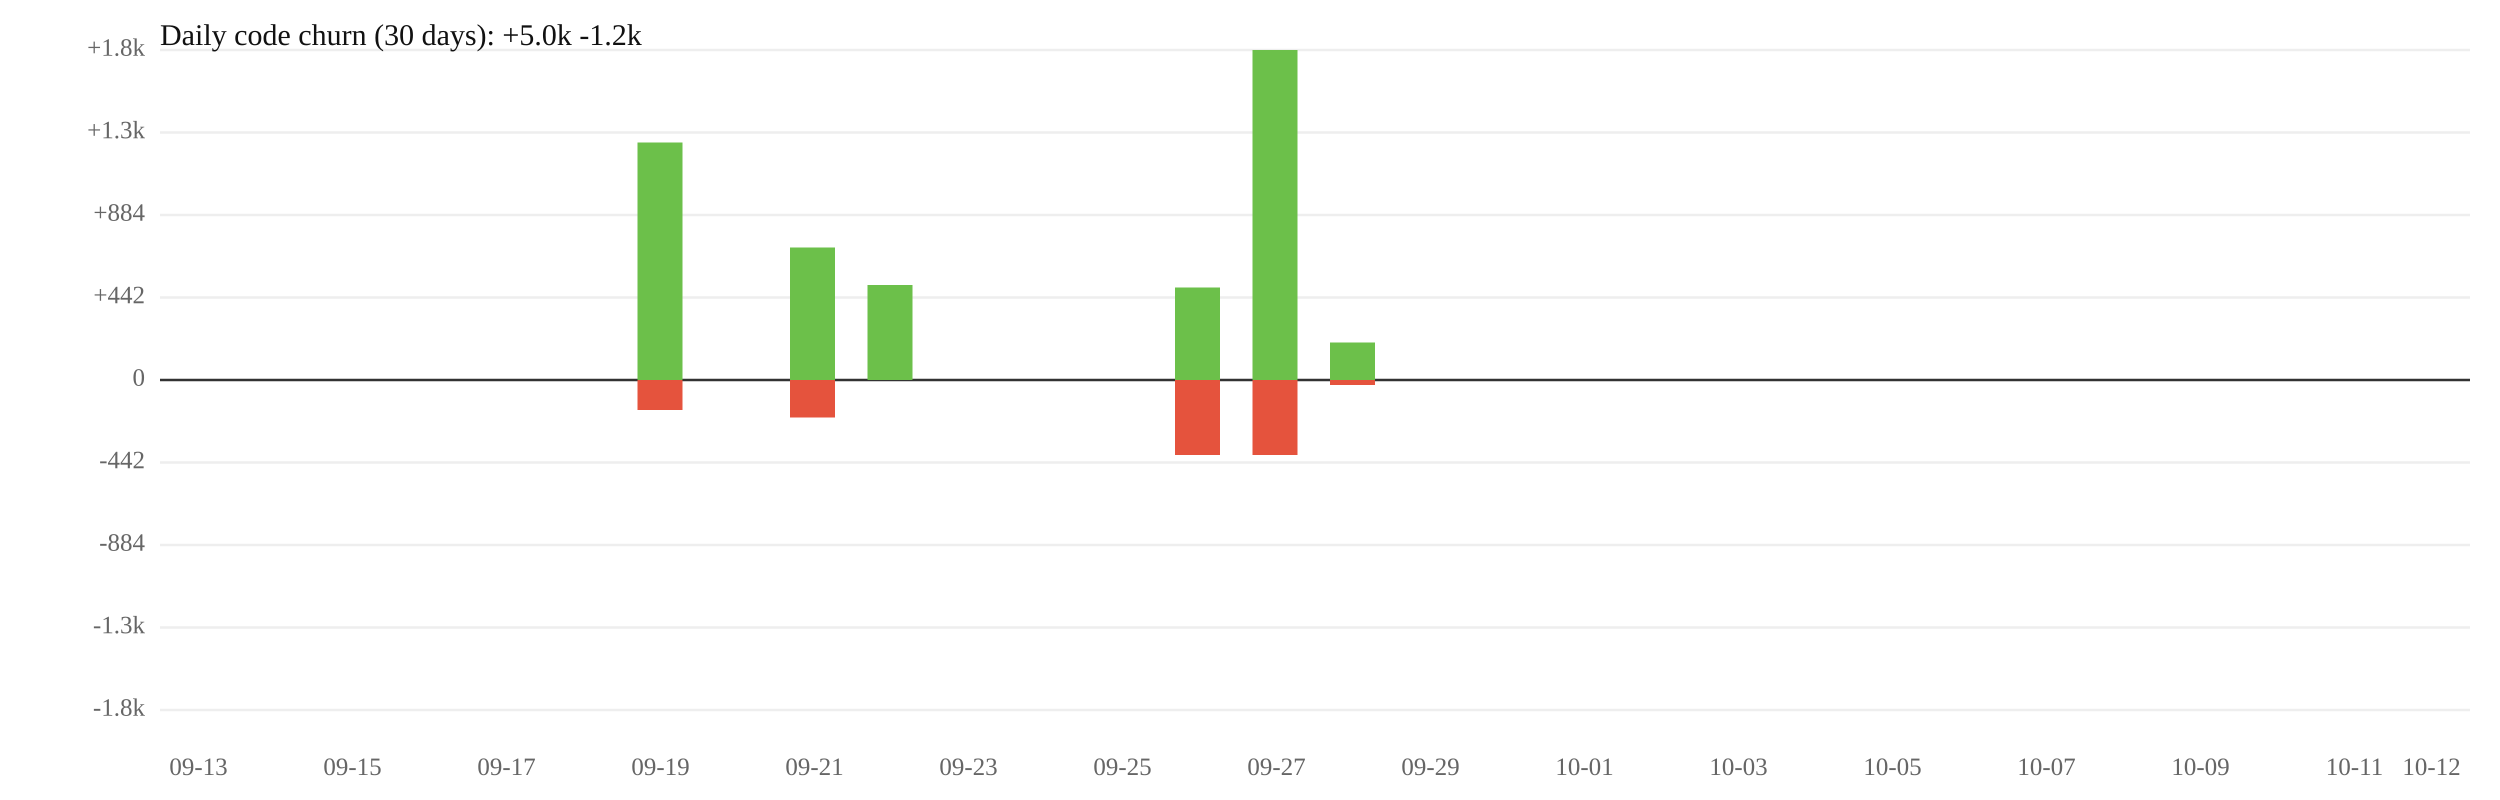
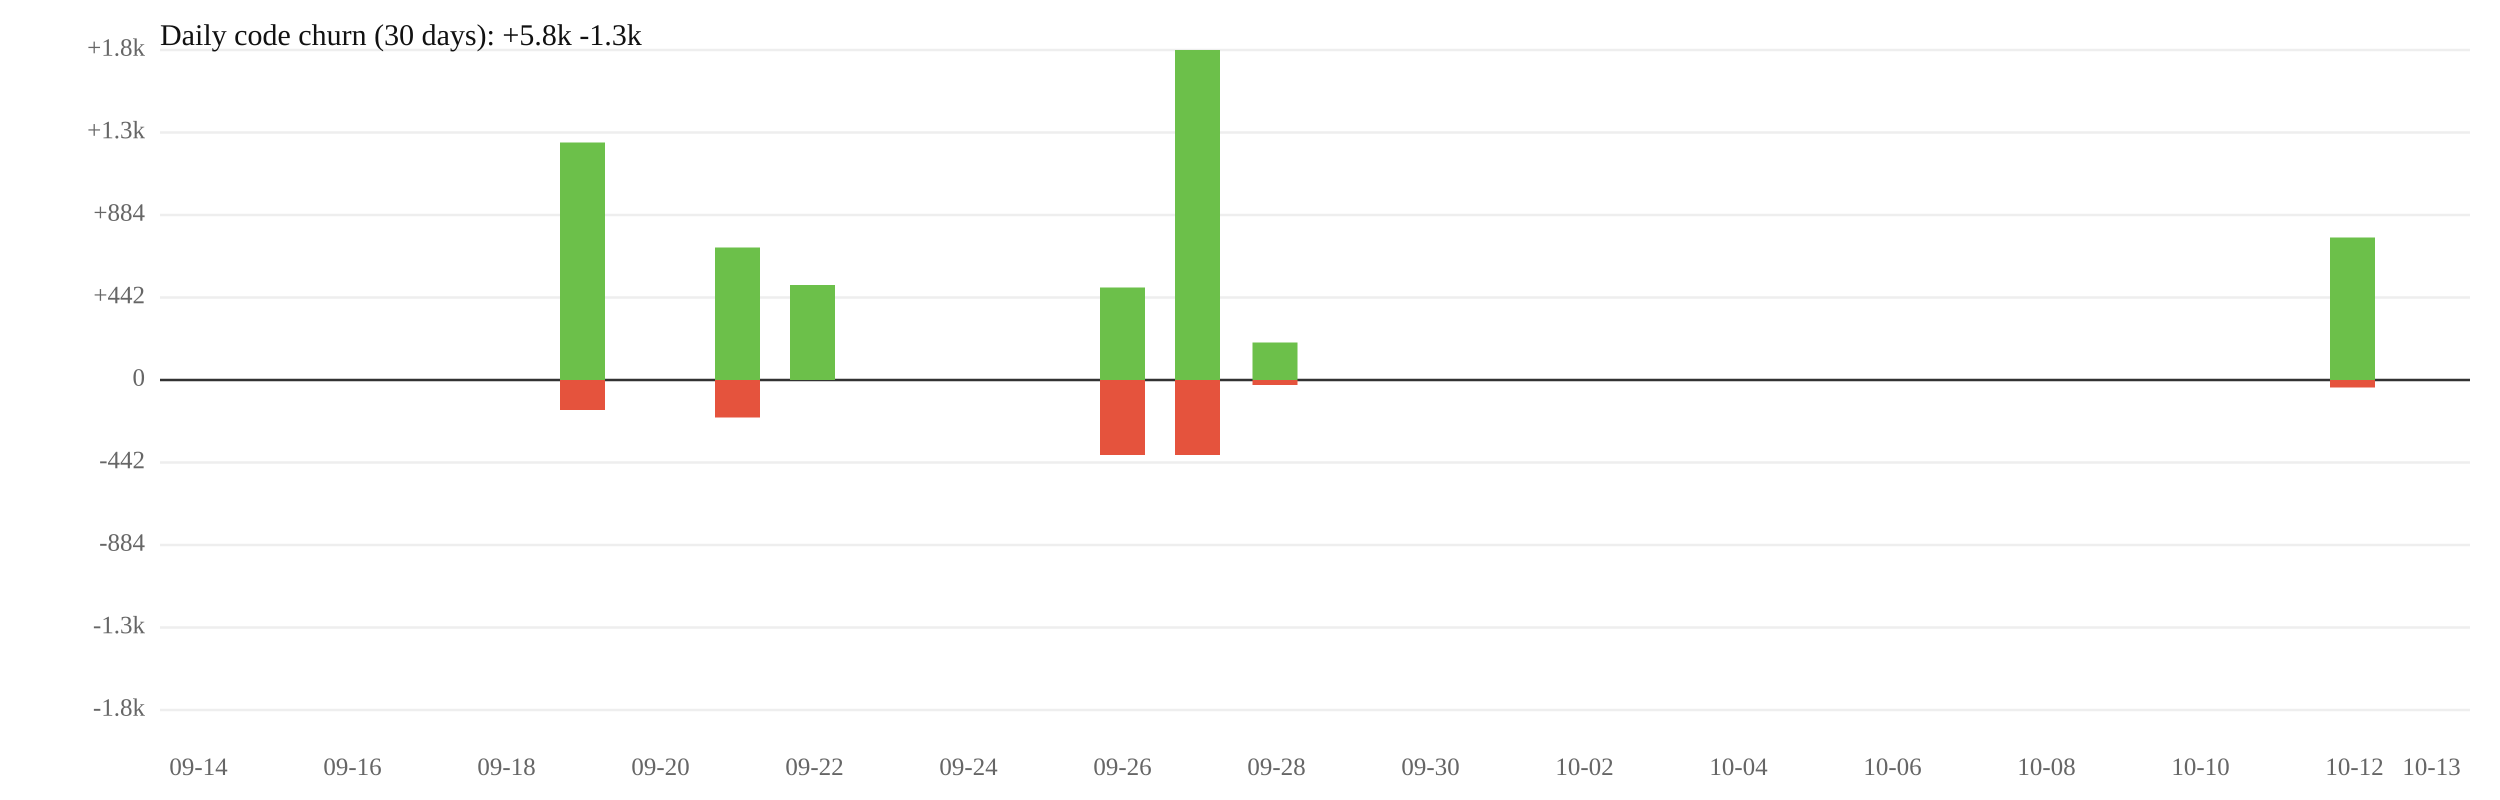
<svg xmlns="http://www.w3.org/2000/svg" width="1000" height="320" viewBox="0 0 1000 320">
  <rect width="100%" height="100%" fill="white" />
  <line x1="64" y1="119" x2="988" y2="119" stroke="#eee" />
  <line x1="64" y1="185" x2="988" y2="185" stroke="#eee" />
  <text x="58" y="119" font-size="10" text-anchor="end" dominant-baseline="middle" fill="#666">+442</text>
  <text x="58" y="185" font-size="10" text-anchor="end" dominant-baseline="middle" fill="#666">-442</text>
  <line x1="64" y1="86" x2="988" y2="86" stroke="#eee" />
  <line x1="64" y1="218" x2="988" y2="218" stroke="#eee" />
  <text x="58" y="86" font-size="10" text-anchor="end" dominant-baseline="middle" fill="#666">+884</text>
  <text x="58" y="218" font-size="10" text-anchor="end" dominant-baseline="middle" fill="#666">-884</text>
  <line x1="64" y1="53" x2="988" y2="53" stroke="#eee" />
  <line x1="64" y1="251" x2="988" y2="251" stroke="#eee" />
  <text x="58" y="53" font-size="10" text-anchor="end" dominant-baseline="middle" fill="#666">+1.3k</text>
  <text x="58" y="251" font-size="10" text-anchor="end" dominant-baseline="middle" fill="#666">-1.3k</text>
  <line x1="64" y1="20" x2="988" y2="20" stroke="#eee" />
  <line x1="64" y1="284" x2="988" y2="284" stroke="#eee" />
  <text x="58" y="20" font-size="10" text-anchor="end" dominant-baseline="middle" fill="#666">+1.8k</text>
  <text x="58" y="284" font-size="10" text-anchor="end" dominant-baseline="middle" fill="#666">-1.8k</text>
  <line x1="64" y1="152" x2="988" y2="152" stroke="#333" />
  <text x="58" y="152" font-size="10" text-anchor="end" dominant-baseline="middle" fill="#666">0</text>
-   <rect x="255" y="57" width="18" height="95" fill="#6cc04a" />
-   <rect x="255" y="152" width="18" height="12" fill="#e5533d" />
-   <rect x="316" y="99" width="18" height="53" fill="#6cc04a" />
-   <rect x="316" y="152" width="18" height="15" fill="#e5533d" />
-   <rect x="347" y="114" width="18" height="38" fill="#6cc04a" />
-   <rect x="470" y="115" width="18" height="37" fill="#6cc04a" />
+   <rect x="224" y="57" width="18" height="95" fill="#6cc04a" />
+   <rect x="224" y="152" width="18" height="12" fill="#e5533d" />
+   <rect x="286" y="99" width="18" height="53" fill="#6cc04a" />
+   <rect x="286" y="152" width="18" height="15" fill="#e5533d" />
+   <rect x="316" y="114" width="18" height="38" fill="#6cc04a" />
+   <rect x="440" y="115" width="18" height="37" fill="#6cc04a" />
+   <rect x="440" y="152" width="18" height="30" fill="#e5533d" />
+   <rect x="470" y="20" width="18" height="132" fill="#6cc04a" />
  <rect x="470" y="152" width="18" height="30" fill="#e5533d" />
-   <rect x="501" y="20" width="18" height="132" fill="#6cc04a" />
-   <rect x="501" y="152" width="18" height="30" fill="#e5533d" />
-   <rect x="532" y="137" width="18" height="15" fill="#6cc04a" />
-   <rect x="532" y="152" width="18" height="2" fill="#e5533d" />
-   <text x="79.4" y="310" font-size="10" text-anchor="middle" fill="#666">09-13</text>
-   <text x="141.0" y="310" font-size="10" text-anchor="middle" fill="#666">09-15</text>
-   <text x="202.6" y="310" font-size="10" text-anchor="middle" fill="#666">09-17</text>
-   <text x="264.2" y="310" font-size="10" text-anchor="middle" fill="#666">09-19</text>
-   <text x="325.8" y="310" font-size="10" text-anchor="middle" fill="#666">09-21</text>
-   <text x="387.4" y="310" font-size="10" text-anchor="middle" fill="#666">09-23</text>
-   <text x="449.0" y="310" font-size="10" text-anchor="middle" fill="#666">09-25</text>
-   <text x="510.6" y="310" font-size="10" text-anchor="middle" fill="#666">09-27</text>
-   <text x="572.2" y="310" font-size="10" text-anchor="middle" fill="#666">09-29</text>
-   <text x="633.8" y="310" font-size="10" text-anchor="middle" fill="#666">10-01</text>
-   <text x="695.4" y="310" font-size="10" text-anchor="middle" fill="#666">10-03</text>
-   <text x="757.0" y="310" font-size="10" text-anchor="middle" fill="#666">10-05</text>
-   <text x="818.6" y="310" font-size="10" text-anchor="middle" fill="#666">10-07</text>
-   <text x="880.2" y="310" font-size="10" text-anchor="middle" fill="#666">10-09</text>
-   <text x="941.8" y="310" font-size="10" text-anchor="middle" fill="#666">10-11</text>
-   <text x="972.6" y="310" font-size="10" text-anchor="middle" fill="#666">10-12</text>
-   <text x="64" y="18" font-size="12" fill="#111">Daily code churn (30 days): +5.0k  -1.2k</text>
+   <rect x="501" y="137" width="18" height="15" fill="#6cc04a" />
+   <rect x="501" y="152" width="18" height="2" fill="#e5533d" />
+   <rect x="932" y="95" width="18" height="57" fill="#6cc04a" />
+   <rect x="932" y="152" width="18" height="3" fill="#e5533d" />
+   <text x="79.4" y="310" font-size="10" text-anchor="middle" fill="#666">09-14</text>
+   <text x="141.0" y="310" font-size="10" text-anchor="middle" fill="#666">09-16</text>
+   <text x="202.6" y="310" font-size="10" text-anchor="middle" fill="#666">09-18</text>
+   <text x="264.2" y="310" font-size="10" text-anchor="middle" fill="#666">09-20</text>
+   <text x="325.8" y="310" font-size="10" text-anchor="middle" fill="#666">09-22</text>
+   <text x="387.4" y="310" font-size="10" text-anchor="middle" fill="#666">09-24</text>
+   <text x="449.0" y="310" font-size="10" text-anchor="middle" fill="#666">09-26</text>
+   <text x="510.6" y="310" font-size="10" text-anchor="middle" fill="#666">09-28</text>
+   <text x="572.2" y="310" font-size="10" text-anchor="middle" fill="#666">09-30</text>
+   <text x="633.8" y="310" font-size="10" text-anchor="middle" fill="#666">10-02</text>
+   <text x="695.4" y="310" font-size="10" text-anchor="middle" fill="#666">10-04</text>
+   <text x="757.0" y="310" font-size="10" text-anchor="middle" fill="#666">10-06</text>
+   <text x="818.6" y="310" font-size="10" text-anchor="middle" fill="#666">10-08</text>
+   <text x="880.2" y="310" font-size="10" text-anchor="middle" fill="#666">10-10</text>
+   <text x="941.8" y="310" font-size="10" text-anchor="middle" fill="#666">10-12</text>
+   <text x="972.6" y="310" font-size="10" text-anchor="middle" fill="#666">10-13</text>
+   <text x="64" y="18" font-size="12" fill="#111">Daily code churn (30 days): +5.8k  -1.3k</text>
</svg>
